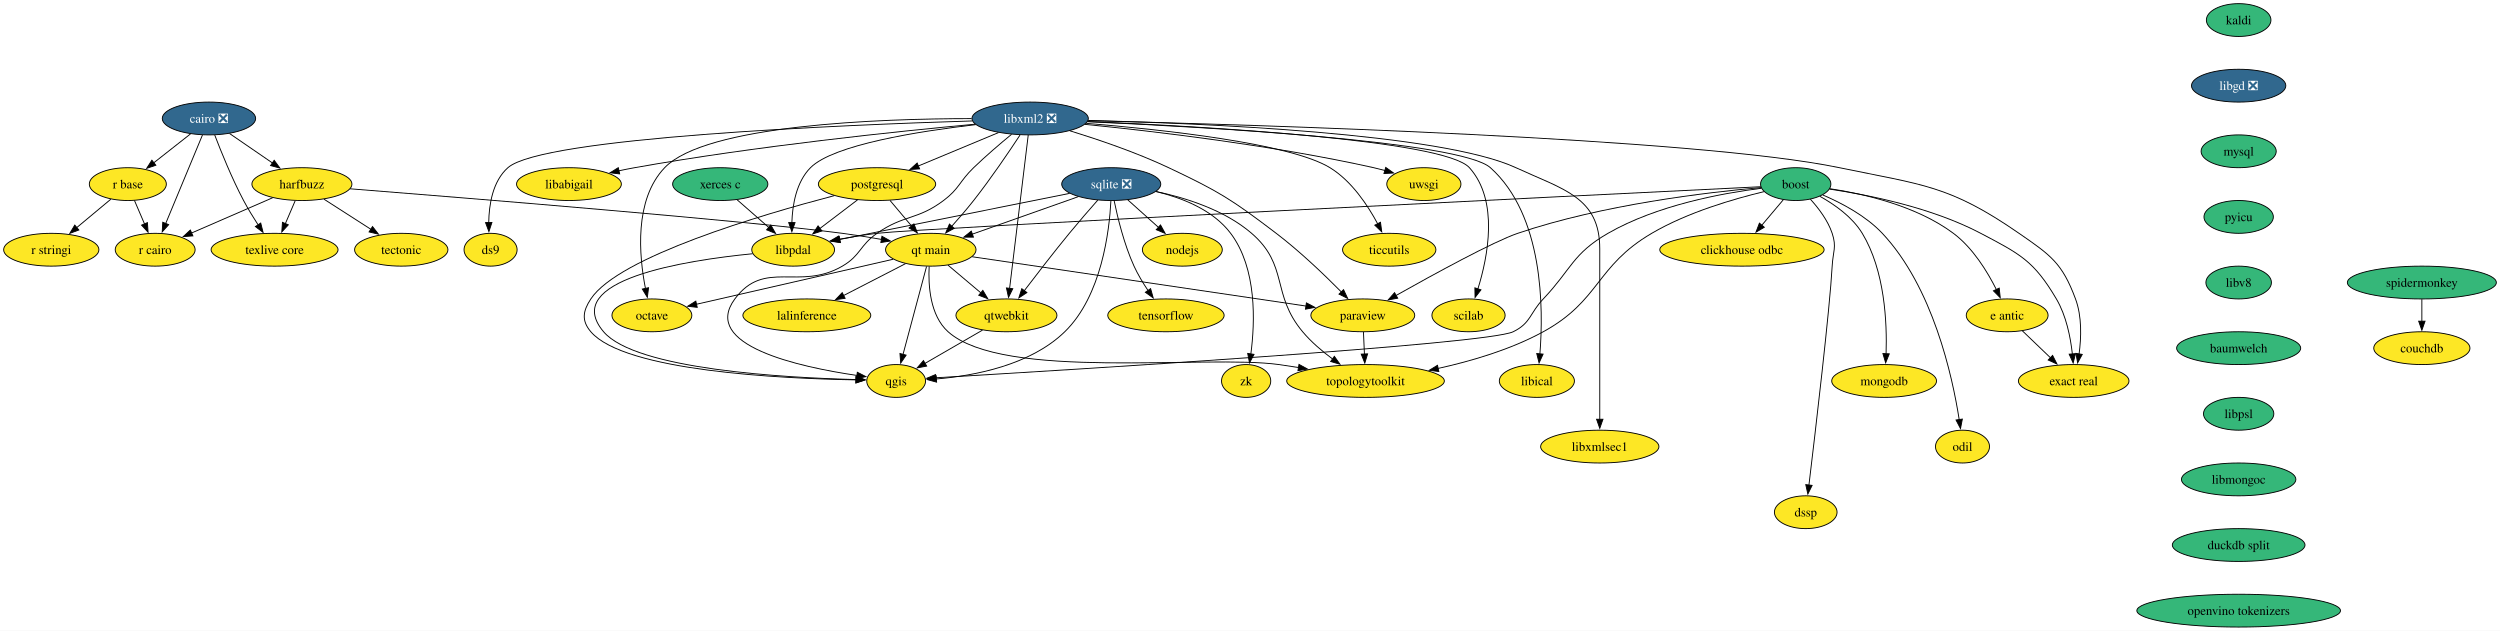
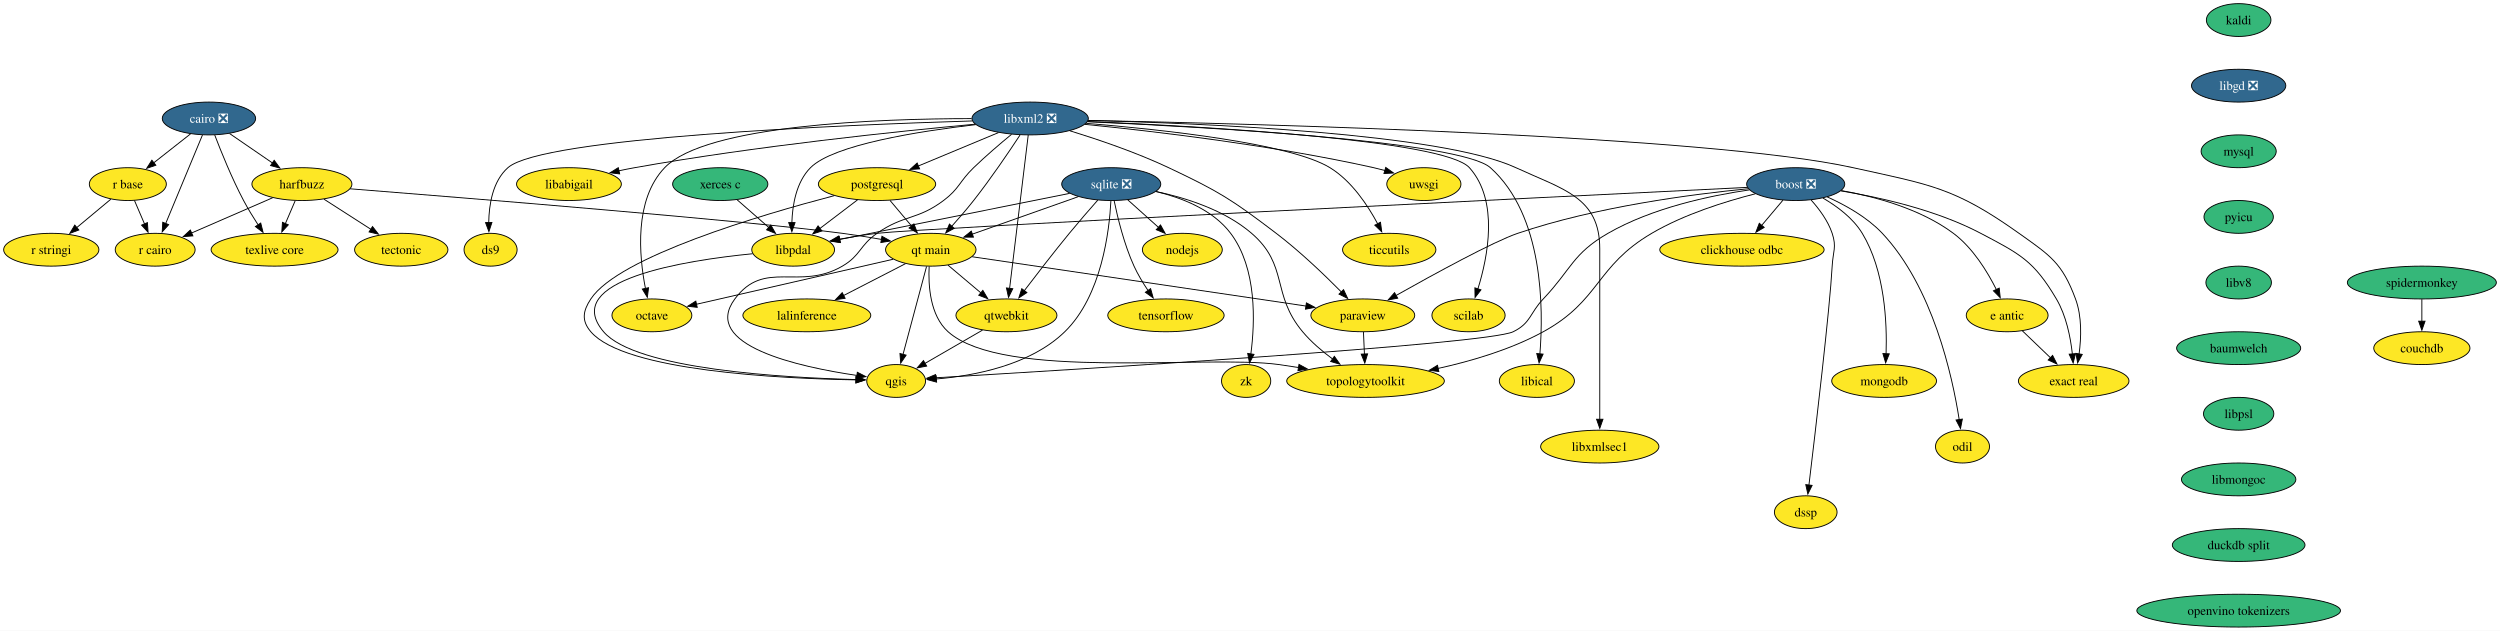
<svg xmlns="http://www.w3.org/2000/svg" xmlns:xlink="http://www.w3.org/1999/xlink" width="2743pt" height="692pt" viewBox="0.00 0.00 2743.00 692.00">
  <g id="graph0" class="graph" transform="scale(1 1) rotate(0) translate(4 688)">
    <polygon fill="white" stroke="none" points="-4,4 -4,-688 2738.98,-688 2738.98,4 -4,4" />
    <g id="node1" class="node">
      <g id="a_node1">
-         <a xlink:href="https://github.com/conda-forge/boost-feedstock" xlink:title="boost">
-           <ellipse fill="#35b779" stroke="black" cx="1966.26" cy="-486" rx="38.58" ry="18" />
-           <text xml:space="preserve" text-anchor="middle" x="1966.26" y="-481.32" font-family="Times,serif" font-size="14.00">boost</text>
+         <a xlink:href="https://github.com/conda-forge/boost-feedstock/pull/258" xlink:title="boost ❎">
+           <ellipse fill="#31688e" stroke="black" cx="1966.26" cy="-486" rx="53.84" ry="18" />
+           <text xml:space="preserve" text-anchor="middle" x="1966.26" y="-481.32" font-family="Times,serif" font-size="14.00" fill="white">boost ❎</text>
        </a>
      </g>
    </g>
    <g id="node2" class="node">
      <g id="a_node2">
        <a xlink:href="https://github.com/conda-forge/paraview-feedstock" xlink:title="paraview">
          <ellipse fill="#fde725" stroke="black" cx="1491.26" cy="-342" rx="57" ry="18" />
          <text xml:space="preserve" text-anchor="middle" x="1491.26" y="-337.32" font-family="Times,serif" font-size="14.00">paraview</text>
        </a>
      </g>
    </g>
    <g id="edge1" class="edge">
-       <path fill="none" stroke="black" d="M1928.24,-482.2C1869.6,-477.04 1754.14,-463.52 1661.26,-432 1634.65,-422.97 1569.29,-387.19 1527.8,-363.84" />
+       <path fill="none" stroke="black" d="M1914.05,-480.88C1852.33,-474.9 1747.14,-461.15 1661.26,-432 1634.65,-422.97 1569.29,-387.19 1527.8,-363.84" />
      <polygon fill="black" stroke="black" points="1529.55,-360.81 1519.12,-358.94 1526.11,-366.9 1529.55,-360.81" />
    </g>
    <g id="node3" class="node">
      <g id="a_node3">
        <a xlink:href="https://github.com/conda-forge/qgis-feedstock" xlink:title="qgis">
          <ellipse fill="#fde725" stroke="black" cx="979.26" cy="-270" rx="32.27" ry="18" />
          <text xml:space="preserve" text-anchor="middle" x="979.26" y="-265.32" font-family="Times,serif" font-size="14.00">qgis</text>
        </a>
      </g>
    </g>
    <g id="edge2" class="edge">
-       <path fill="none" stroke="black" d="M1928.65,-481.44C1885.52,-476.02 1813.88,-462.85 1760.26,-432 1721.31,-409.59 1720.23,-392.57 1689.26,-360 1674.31,-344.27 1675.77,-333.51 1656.26,-324 1627.72,-310.09 1167.73,-282.06 1022.7,-273.52" />
+       <path fill="none" stroke="black" d="M1915.55,-479.66C1872,-473.34 1808.75,-459.9 1760.26,-432 1721.31,-409.59 1720.23,-392.57 1689.26,-360 1674.31,-344.27 1675.77,-333.51 1656.26,-324 1627.72,-310.09 1167.73,-282.06 1022.7,-273.52" />
      <polygon fill="black" stroke="black" points="1022.93,-270.03 1012.75,-272.94 1022.52,-277.02 1022.93,-270.03" />
    </g>
    <g id="node4" class="node">
      <g id="a_node4">
        <a xlink:href="https://github.com/conda-forge/clickhouse-odbc-feedstock" xlink:title="clickhouse odbc">
          <ellipse fill="#fde725" stroke="black" cx="1907.26" cy="-414" rx="90.14" ry="18" />
          <text xml:space="preserve" text-anchor="middle" x="1907.26" y="-409.32" font-family="Times,serif" font-size="14.00">clickhouse odbc</text>
        </a>
      </g>
    </g>
    <g id="edge3" class="edge">
-       <path fill="none" stroke="black" d="M1952.58,-468.76C1945.56,-460.44 1936.85,-450.1 1928.94,-440.73" />
-       <polygon fill="black" stroke="black" points="1931.79,-438.67 1922.67,-433.28 1926.44,-443.18 1931.79,-438.67" />
+       <path fill="none" stroke="black" d="M1952.28,-468.41C1945.26,-460.08 1936.59,-449.8 1928.74,-440.49" />
+       <polygon fill="black" stroke="black" points="1931.65,-438.5 1922.53,-433.11 1926.3,-443.02 1931.65,-438.5" />
    </g>
    <g id="node5" class="node">
      <g id="a_node5">
        <a xlink:href="https://github.com/conda-forge/e-antic-feedstock" xlink:title="e antic">
          <ellipse fill="#fde725" stroke="black" cx="2198.26" cy="-342" rx="44.9" ry="18" />
          <text xml:space="preserve" text-anchor="middle" x="2198.26" y="-337.32" font-family="Times,serif" font-size="14.00">e antic</text>
        </a>
      </g>
    </g>
    <g id="edge4" class="edge">
-       <path fill="none" stroke="black" d="M2003.66,-480.97C2041.12,-475.34 2098.86,-462.16 2139.26,-432 2160.57,-416.09 2176.52,-390.07 2186.43,-370.26" />
+       <path fill="none" stroke="black" d="M2016.2,-478.91C2053.16,-472.36 2103.14,-458.97 2139.26,-432 2160.57,-416.09 2176.52,-390.07 2186.43,-370.26" />
      <polygon fill="black" stroke="black" points="2189.53,-371.9 2190.66,-361.37 2183.2,-368.9 2189.53,-371.9" />
    </g>
    <g id="node6" class="node">
      <g id="a_node6">
        <a xlink:href="https://github.com/conda-forge/mongodb-feedstock" xlink:title="mongodb">
          <ellipse fill="#fde725" stroke="black" cx="2063.26" cy="-270" rx="57.52" ry="18" />
          <text xml:space="preserve" text-anchor="middle" x="2063.26" y="-265.32" font-family="Times,serif" font-size="14.00">mongodb</text>
        </a>
      </g>
    </g>
    <g id="edge5" class="edge">
-       <path fill="none" stroke="black" d="M1992.78,-472.59C2008.88,-463.62 2028.37,-449.94 2039.26,-432 2064.07,-391.12 2066.57,-333.94 2065.41,-299.87" />
+       <path fill="none" stroke="black" d="M1996.07,-470.72C2011.46,-461.77 2029.11,-448.74 2039.26,-432 2064.07,-391.12 2066.57,-333.94 2065.41,-299.87" />
      <polygon fill="black" stroke="black" points="2068.91,-299.76 2064.93,-289.94 2061.92,-300.1 2068.91,-299.76" />
    </g>
    <g id="node7" class="node">
      <g id="a_node7">
        <a xlink:href="https://github.com/conda-forge/topologytoolkit-feedstock" xlink:title="topologytoolkit">
          <ellipse fill="#fde725" stroke="black" cx="1494.26" cy="-270" rx="86.46" ry="18" />
          <text xml:space="preserve" text-anchor="middle" x="1494.26" y="-265.32" font-family="Times,serif" font-size="14.00">topologytoolkit</text>
        </a>
      </g>
    </g>
    <g id="edge6" class="edge">
-       <path fill="none" stroke="black" d="M1931.55,-477.74C1898.32,-469.8 1847.57,-455.05 1808.26,-432 1746.65,-395.87 1751.9,-358.32 1689.26,-324 1653.71,-304.52 1610.53,-291.83 1573.84,-283.77" />
+       <path fill="none" stroke="black" d="M1921.95,-475.37C1889.07,-467.01 1843.95,-452.93 1808.26,-432 1746.65,-395.87 1751.9,-358.32 1689.26,-324 1653.71,-304.52 1610.53,-291.83 1573.84,-283.77" />
      <polygon fill="black" stroke="black" points="1574.67,-280.37 1564.16,-281.72 1573.22,-287.21 1574.67,-280.37" />
    </g>
    <g id="node8" class="node">
      <g id="a_node8">
        <a xlink:href="https://github.com/conda-forge/odil-feedstock" xlink:title="odil">
          <ellipse fill="#fde725" stroke="black" cx="2149.26" cy="-198" rx="29.64" ry="18" />
          <text xml:space="preserve" text-anchor="middle" x="2149.26" y="-193.32" font-family="Times,serif" font-size="14.00">odil</text>
        </a>
      </g>
    </g>
    <g id="edge7" class="edge">
-       <path fill="none" stroke="black" d="M1995.95,-474.08C2016.44,-465.31 2043.15,-451.27 2061.26,-432 2116.7,-373.01 2138.11,-275.7 2145.62,-227.66" />
+       <path fill="none" stroke="black" d="M2000.89,-471.92C2020.58,-463.07 2044.58,-449.75 2061.26,-432 2116.7,-373.01 2138.11,-275.7 2145.62,-227.66" />
      <polygon fill="black" stroke="black" points="2149.08,-228.19 2147.06,-217.79 2142.15,-227.18 2149.08,-228.19" />
    </g>
    <g id="node9" class="node">
      <g id="a_node9">
        <a xlink:href="https://github.com/conda-forge/exact-real-feedstock" xlink:title="exact real">
          <ellipse fill="#fde725" stroke="black" cx="2271.26" cy="-270" rx="60.68" ry="18" />
          <text xml:space="preserve" text-anchor="middle" x="2271.26" y="-265.32" font-family="Times,serif" font-size="14.00">exact real</text>
        </a>
      </g>
    </g>
    <g id="edge8" class="edge">
-       <path fill="none" stroke="black" d="M2003.3,-480.52C2045.46,-474.27 2115.45,-460.36 2169.26,-432 2212.46,-409.23 2227.44,-402.05 2252.26,-360 2263.08,-341.67 2267.77,-317.99 2269.79,-299.66" />
+       <path fill="none" stroke="black" d="M2015.72,-478.58C2058.31,-471.56 2120.44,-457.73 2169.26,-432 2212.46,-409.23 2227.44,-402.05 2252.26,-360 2263.08,-341.67 2267.77,-317.99 2269.79,-299.66" />
      <polygon fill="black" stroke="black" points="2273.28,-300.01 2270.66,-289.74 2266.3,-299.4 2273.28,-300.01" />
    </g>
    <g id="node10" class="node">
      <g id="a_node10">
        <a xlink:href="https://github.com/conda-forge/libpdal-feedstock" xlink:title="libpdal">
          <ellipse fill="#fde725" stroke="black" cx="866.26" cy="-414" rx="45.42" ry="18" />
          <text xml:space="preserve" text-anchor="middle" x="866.26" y="-409.32" font-family="Times,serif" font-size="14.00">libpdal</text>
        </a>
      </g>
    </g>
    <g id="edge9" class="edge">
-       <path fill="none" stroke="black" d="M1927.95,-483.13C1749.6,-474.38 1007.23,-437.79 958.26,-432 944.65,-430.39 930.02,-428 916.52,-425.51" />
+       <path fill="none" stroke="black" d="M1913.2,-482.4C1712.13,-472.53 1005.98,-437.64 958.26,-432 944.65,-430.39 930.02,-428 916.52,-425.51" />
      <polygon fill="black" stroke="black" points="917.45,-422.12 906.97,-423.69 916.14,-429 917.45,-422.12" />
    </g>
    <g id="node11" class="node">
      <g id="a_node11">
        <a xlink:href="https://github.com/conda-forge/dssp-feedstock" xlink:title="dssp">
          <ellipse fill="#fde725" stroke="black" cx="1977.26" cy="-126" rx="34.37" ry="18" />
          <text xml:space="preserve" text-anchor="middle" x="1977.26" y="-121.33" font-family="Times,serif" font-size="14.00">dssp</text>
        </a>
      </g>
    </g>
    <g id="edge10" class="edge">
-       <path fill="none" stroke="black" d="M1982.33,-469.45C1991.26,-459.66 2001.5,-446.21 2006.26,-432 2011.34,-416.83 2007.12,-411.98 2006.26,-396 2003.77,-349.71 1987.88,-214.86 1980.73,-155.55" />
+       <path fill="none" stroke="black" d="M1983.16,-468.53C1991.89,-458.83 2001.65,-445.77 2006.26,-432 2011.34,-416.83 2007.12,-411.98 2006.26,-396 2003.77,-349.71 1987.88,-214.86 1980.73,-155.55" />
      <polygon fill="black" stroke="black" points="1984.24,-155.44 1979.57,-145.93 1977.29,-156.28 1984.24,-155.44" />
    </g>
    <g id="edge11" class="edge">
      <path fill="none" stroke="black" d="M1492,-323.7C1492.32,-316.41 1492.69,-307.73 1493.04,-299.54" />
      <polygon fill="black" stroke="black" points="1496.53,-299.76 1493.46,-289.62 1489.54,-299.46 1496.53,-299.76" />
    </g>
    <g id="edge12" class="edge">
      <path fill="none" stroke="black" d="M2214.83,-325.12C2223.96,-316.36 2235.5,-305.29 2245.76,-295.45" />
      <polygon fill="black" stroke="black" points="2248.11,-298.05 2252.91,-288.6 2243.27,-292.99 2248.11,-298.05" />
    </g>
    <g id="edge13" class="edge">
      <path fill="none" stroke="black" d="M821.7,-409.59C747.22,-402.25 610.11,-380.76 658.26,-324 693.35,-282.64 856.46,-273.51 935.75,-271.53" />
      <polygon fill="black" stroke="black" points="935.38,-275.04 945.3,-271.32 935.23,-268.04 935.38,-275.04" />
    </g>
    <g id="node12" class="node">
      <g id="a_node12">
        <a xlink:href="https://github.com/conda-forge/cairo-feedstock/pull/83" xlink:title="cairo ❎">
          <ellipse fill="#31688e" stroke="black" cx="225.26" cy="-558" rx="51.21" ry="18" />
          <text xml:space="preserve" text-anchor="middle" x="225.26" y="-553.33" font-family="Times,serif" font-size="14.00" fill="white">cairo ❎</text>
        </a>
      </g>
    </g>
    <g id="node13" class="node">
      <g id="a_node13">
        <a xlink:href="https://github.com/conda-forge/harfbuzz-feedstock" xlink:title="harfbuzz">
          <ellipse fill="#fde725" stroke="black" cx="327.26" cy="-486" rx="54.89" ry="18" />
          <text xml:space="preserve" text-anchor="middle" x="327.26" y="-481.32" font-family="Times,serif" font-size="14.00">harfbuzz</text>
        </a>
      </g>
    </g>
    <g id="edge14" class="edge">
      <path fill="none" stroke="black" d="M247.9,-541.46C261.8,-531.93 279.82,-519.56 295.18,-509.02" />
      <polygon fill="black" stroke="black" points="296.82,-512.13 303.09,-503.59 292.86,-506.36 296.82,-512.13" />
    </g>
    <g id="node14" class="node">
      <g id="a_node14">
        <a xlink:href="https://github.com/conda-forge/r-base-feedstock" xlink:title="r base">
          <ellipse fill="#fde725" stroke="black" cx="136.26" cy="-486" rx="42.26" ry="18" />
          <text xml:space="preserve" text-anchor="middle" x="136.26" y="-481.32" font-family="Times,serif" font-size="14.00">r base</text>
        </a>
      </g>
    </g>
    <g id="edge15" class="edge">
      <path fill="none" stroke="black" d="M205.07,-541.12C193.06,-531.68 177.66,-519.56 164.47,-509.19" />
      <polygon fill="black" stroke="black" points="166.98,-506.71 156.95,-503.28 162.65,-512.21 166.98,-506.71" />
    </g>
    <g id="node15" class="node">
      <g id="a_node15">
        <a xlink:href="https://github.com/conda-forge/r-cairo-feedstock" xlink:title="r cairo">
          <ellipse fill="#fde725" stroke="black" cx="166.26" cy="-414" rx="43.84" ry="18" />
          <text xml:space="preserve" text-anchor="middle" x="166.26" y="-409.32" font-family="Times,serif" font-size="14.00">r cairo</text>
        </a>
      </g>
    </g>
    <g id="edge16" class="edge">
      <path fill="none" stroke="black" d="M218.14,-539.87C208.13,-515.78 189.78,-471.6 177.8,-442.77" />
      <polygon fill="black" stroke="black" points="181.05,-441.48 173.98,-433.59 174.59,-444.16 181.05,-441.48" />
    </g>
    <g id="node16" class="node">
      <g id="a_node16">
        <a xlink:href="https://github.com/conda-forge/texlive-core-feedstock" xlink:title="texlive core">
          <ellipse fill="#fde725" stroke="black" cx="297.26" cy="-414" rx="69.62" ry="18" />
          <text xml:space="preserve" text-anchor="middle" x="297.26" y="-409.32" font-family="Times,serif" font-size="14.00">texlive core</text>
        </a>
      </g>
    </g>
    <g id="edge17" class="edge">
      <path fill="none" stroke="black" d="M231.59,-539.88C238.54,-521.67 250.45,-492.2 263.26,-468 267.99,-459.07 273.73,-449.68 279.15,-441.33" />
      <polygon fill="black" stroke="black" points="282.05,-443.28 284.66,-433.01 276.21,-439.42 282.05,-443.28" />
    </g>
    <g id="edge18" class="edge">
      <path fill="none" stroke="black" d="M295.07,-471C269.47,-459.87 233.53,-444.25 206.11,-432.33" />
      <polygon fill="black" stroke="black" points="207.64,-429.18 197.08,-428.4 204.85,-435.6 207.64,-429.18" />
    </g>
    <g id="edge19" class="edge">
      <path fill="none" stroke="black" d="M319.85,-467.7C316.61,-460.15 312.74,-451.12 309.12,-442.68" />
      <polygon fill="black" stroke="black" points="312.34,-441.31 305.19,-433.5 305.91,-444.07 312.34,-441.31" />
    </g>
    <g id="node17" class="node">
      <g id="a_node17">
        <a xlink:href="https://github.com/conda-forge/tectonic-feedstock" xlink:title="tectonic">
          <ellipse fill="#fde725" stroke="black" cx="436.26" cy="-414" rx="51.21" ry="18" />
          <text xml:space="preserve" text-anchor="middle" x="436.26" y="-409.32" font-family="Times,serif" font-size="14.00">tectonic</text>
        </a>
      </g>
    </g>
    <g id="edge20" class="edge">
      <path fill="none" stroke="black" d="M351.45,-469.46C366.66,-459.7 386.48,-446.97 403.13,-436.28" />
      <polygon fill="black" stroke="black" points="404.72,-439.42 411.24,-431.07 400.93,-433.53 404.72,-439.42" />
    </g>
    <g id="node18" class="node">
      <g id="a_node18">
        <a xlink:href="https://github.com/conda-forge/qt-main-feedstock" xlink:title="qt main">
          <ellipse fill="#fde725" stroke="black" cx="1017.26" cy="-414" rx="49.63" ry="18" />
          <text xml:space="preserve" text-anchor="middle" x="1017.26" y="-409.32" font-family="Times,serif" font-size="14.00">qt main</text>
        </a>
      </g>
    </g>
    <g id="edge21" class="edge">
      <path fill="none" stroke="black" d="M380.08,-480.86C505.08,-470.95 816.38,-445.72 920.26,-432 934.3,-430.15 949.42,-427.71 963.44,-425.27" />
      <polygon fill="black" stroke="black" points="963.68,-428.78 972.92,-423.58 962.46,-421.88 963.68,-428.78" />
    </g>
    <g id="edge22" class="edge">
      <path fill="none" stroke="black" d="M143.52,-468.05C146.84,-460.32 150.85,-450.96 154.58,-442.27" />
      <polygon fill="black" stroke="black" points="157.75,-443.75 158.47,-433.18 151.31,-440.99 157.75,-443.75" />
    </g>
    <g id="node19" class="node">
      <g id="a_node19">
        <a xlink:href="https://github.com/conda-forge/r-stringi-feedstock" xlink:title="r stringi">
          <ellipse fill="#fde725" stroke="black" cx="52.26" cy="-414" rx="52.26" ry="18" />
          <text xml:space="preserve" text-anchor="middle" x="52.26" y="-409.32" font-family="Times,serif" font-size="14.00">r stringi</text>
        </a>
      </g>
    </g>
    <g id="edge23" class="edge">
      <path fill="none" stroke="black" d="M117.62,-469.46C106.57,-460.26 92.37,-448.42 80.02,-438.13" />
      <polygon fill="black" stroke="black" points="82.52,-435.66 72.6,-431.95 78.04,-441.04 82.52,-435.66" />
    </g>
    <g id="edge24" class="edge">
      <path fill="none" stroke="black" d="M1062.71,-406.29C1147.99,-393.69 1332.1,-366.5 1428.9,-352.21" />
      <polygon fill="black" stroke="black" points="1429.38,-355.68 1438.76,-350.75 1428.36,-348.75 1429.38,-355.68" />
    </g>
    <g id="edge25" class="edge">
      <path fill="none" stroke="black" d="M1012.6,-395.59C1006.16,-371.5 994.45,-327.75 986.76,-299.03" />
      <polygon fill="black" stroke="black" points="990.2,-298.33 984.23,-289.57 983.44,-300.14 990.2,-298.33" />
    </g>
    <g id="edge26" class="edge">
      <path fill="none" stroke="black" d="M1015.47,-395.68C1014.43,-375.28 1016.24,-341.9 1036.26,-324 1096.69,-269.96 1318.97,-299.15 1399.26,-288 1406.23,-287.03 1413.47,-285.92 1420.71,-284.75" />
      <polygon fill="black" stroke="black" points="1421.25,-288.21 1430.54,-283.1 1420.1,-281.3 1421.25,-288.21" />
    </g>
    <g id="node20" class="node">
      <g id="a_node20">
        <a xlink:href="https://github.com/conda-forge/octave-feedstock" xlink:title="octave">
          <ellipse fill="#fde725" stroke="black" cx="711.26" cy="-342" rx="43.84" ry="18" />
          <text xml:space="preserve" text-anchor="middle" x="711.26" y="-337.32" font-family="Times,serif" font-size="14.00">octave</text>
        </a>
      </g>
    </g>
    <g id="edge27" class="edge">
      <path fill="none" stroke="black" d="M975.99,-403.56C919.9,-390.73 819.75,-367.82 760.02,-354.15" />
      <polygon fill="black" stroke="black" points="761,-350.79 750.47,-351.97 759.44,-357.61 761,-350.79" />
    </g>
    <g id="node21" class="node">
      <g id="a_node21">
        <a xlink:href="https://github.com/conda-forge/qtwebkit-feedstock" xlink:title="qtwebkit">
          <ellipse fill="#fde725" stroke="black" cx="1100.26" cy="-342" rx="55.42" ry="18" />
          <text xml:space="preserve" text-anchor="middle" x="1100.26" y="-337.32" font-family="Times,serif" font-size="14.00">qtwebkit</text>
        </a>
      </g>
    </g>
    <g id="edge28" class="edge">
      <path fill="none" stroke="black" d="M1036.1,-397.12C1046.77,-388.12 1060.32,-376.68 1072.22,-366.65" />
      <polygon fill="black" stroke="black" points="1074.38,-369.41 1079.77,-360.28 1069.87,-364.05 1074.38,-369.41" />
    </g>
    <g id="node22" class="node">
      <g id="a_node22">
        <a xlink:href="https://github.com/conda-forge/lalinference-feedstock" xlink:title="lalinference">
          <ellipse fill="#fde725" stroke="black" cx="881.26" cy="-342" rx="70.15" ry="18" />
          <text xml:space="preserve" text-anchor="middle" x="881.26" y="-337.32" font-family="Times,serif" font-size="14.00">lalinference</text>
        </a>
      </g>
    </g>
    <g id="edge29" class="edge">
      <path fill="none" stroke="black" d="M989.41,-398.67C969.82,-388.58 943.31,-374.93 921.43,-363.68" />
      <polygon fill="black" stroke="black" points="923.27,-360.69 912.78,-359.22 920.07,-366.91 923.27,-360.69" />
    </g>
    <g id="edge50" class="edge">
      <path fill="none" stroke="black" d="M1074.01,-325.81C1055.42,-315.06 1030.41,-300.59 1010.75,-289.22" />
      <polygon fill="black" stroke="black" points="1012.74,-286.32 1002.33,-284.34 1009.23,-292.38 1012.74,-286.32" />
    </g>
    <g id="node23" class="node">
      <g id="a_node23">
        <a xlink:href="https://github.com/conda-forge/kaldi-feedstock" xlink:title="kaldi">
          <ellipse fill="#35b779" stroke="black" cx="2452.26" cy="-666" rx="35.42" ry="18" />
          <text xml:space="preserve" text-anchor="middle" x="2452.26" y="-661.33" font-family="Times,serif" font-size="14.00">kaldi</text>
        </a>
      </g>
    </g>
    <g id="node24" class="node">
      <g id="a_node24">
        <a xlink:href="https://github.com/conda-forge/libgd-feedstock/pull/57" xlink:title="libgd ❎">
          <ellipse fill="#31688e" stroke="black" cx="2452.26" cy="-594" rx="51.74" ry="18" />
          <text xml:space="preserve" text-anchor="middle" x="2452.26" y="-589.33" font-family="Times,serif" font-size="14.00" fill="white">libgd ❎</text>
        </a>
      </g>
    </g>
    <g id="node25" class="node">
      <g id="a_node25">
        <a xlink:href="https://github.com/conda-forge/mysql-feedstock" xlink:title="mysql">
          <ellipse fill="#35b779" stroke="black" cx="2452.26" cy="-522" rx="41.21" ry="18" />
          <text xml:space="preserve" text-anchor="middle" x="2452.26" y="-517.33" font-family="Times,serif" font-size="14.00">mysql</text>
        </a>
      </g>
    </g>
    <g id="node35" class="node">
      <g id="a_node35">
        <a xlink:href="https://github.com/conda-forge/pyicu-feedstock" xlink:title="pyicu">
          <ellipse fill="#35b779" stroke="black" cx="2452.26" cy="-450" rx="38.06" ry="18" />
          <text xml:space="preserve" text-anchor="middle" x="2452.26" y="-445.32" font-family="Times,serif" font-size="14.00">pyicu</text>
        </a>
      </g>
    </g>
    <g id="node26" class="node">
      <g id="a_node26">
        <a xlink:href="https://github.com/conda-forge/libxml2-feedstock/pull/170" xlink:title="libxml2 ❎">
          <ellipse fill="#31688e" stroke="black" cx="1126.26" cy="-558" rx="63.84" ry="18" />
          <text xml:space="preserve" text-anchor="middle" x="1126.26" y="-553.33" font-family="Times,serif" font-size="14.00" fill="white">libxml2 ❎</text>
        </a>
      </g>
    </g>
    <g id="edge32" class="edge">
      <path fill="none" stroke="black" d="M1169.82,-544.52C1200.75,-535.01 1242.89,-520.72 1278.26,-504 1333.8,-477.74 1347.37,-469.2 1396.26,-432 1422.31,-412.18 1449.29,-386.31 1467.81,-367.57" />
      <polygon fill="black" stroke="black" points="1470.14,-370.19 1474.63,-360.59 1465.14,-365.29 1470.14,-370.19" />
    </g>
    <g id="edge33" class="edge">
      <path fill="none" stroke="black" d="M1105.89,-540.65C1093.53,-530.46 1077.6,-516.89 1064.26,-504 1048.65,-488.92 1048.63,-481.02 1031.26,-468 1002.32,-446.29 987.95,-452.67 958.26,-432 939.17,-418.71 940.37,-407.71 920.26,-396 872.88,-368.41 834.89,-404.07 802.26,-360 764.59,-309.12 872.57,-285.4 936.24,-276.08" />
      <polygon fill="black" stroke="black" points="936.65,-279.56 946.07,-274.72 935.69,-272.63 936.65,-279.56" />
    </g>
    <g id="edge34" class="edge">
-       <path fill="none" stroke="black" d="M1190.03,-555.6C1366.14,-551.34 1856.53,-536.8 2014.26,-504 2105.53,-485.02 2134.6,-485.03 2211.26,-432 2245.99,-407.98 2258.56,-399.59 2273.26,-360 2280.42,-340.72 2279.59,-317.43 2277.15,-299.52" />
+       <path fill="none" stroke="black" d="M1189.87,-555.89C1367.96,-552.35 1868.93,-539.46 2029.26,-504 2114.2,-485.21 2140.38,-482.42 2211.26,-432 2245.67,-407.52 2258.56,-399.59 2273.26,-360 2280.42,-340.72 2279.59,-317.43 2277.15,-299.52" />
      <polygon fill="black" stroke="black" points="2280.64,-299.15 2275.58,-289.85 2273.73,-300.28 2280.64,-299.15" />
    </g>
    <g id="edge35" class="edge">
      <path fill="none" stroke="black" d="M1066.57,-551.24C1003.65,-543.93 910.25,-529.14 885.26,-504 869.67,-488.32 865.45,-463.18 864.83,-443.62" />
      <polygon fill="black" stroke="black" points="868.33,-443.8 864.83,-433.8 861.33,-443.8 868.33,-443.8" />
    </g>
    <g id="edge36" class="edge">
      <path fill="none" stroke="black" d="M1115.18,-539.85C1103.19,-521.6 1083.25,-492.12 1064.26,-468 1056.73,-458.43 1047.99,-448.34 1040.11,-439.56" />
      <polygon fill="black" stroke="black" points="1042.92,-437.45 1033.61,-432.4 1037.74,-442.16 1042.92,-437.45" />
    </g>
    <g id="edge37" class="edge">
      <path fill="none" stroke="black" d="M1062.02,-557.87C960.6,-557.75 770.28,-551.07 725.26,-504 691.64,-468.84 697.14,-407.45 704.19,-371.49" />
      <polygon fill="black" stroke="black" points="707.59,-372.33 706.27,-361.82 700.75,-370.86 707.59,-372.33" />
    </g>
    <g id="edge40" class="edge">
      <path fill="none" stroke="black" d="M1124.18,-539.85C1119.72,-503.14 1109.21,-416.66 1103.73,-371.53" />
      <polygon fill="black" stroke="black" points="1107.22,-371.24 1102.54,-361.73 1100.27,-372.08 1107.22,-371.24" />
    </g>
    <g id="node27" class="node">
      <g id="a_node27">
        <a xlink:href="https://github.com/conda-forge/postgresql-feedstock" xlink:title="postgresql">
          <ellipse fill="#fde725" stroke="black" cx="958.26" cy="-486" rx="64.36" ry="18" />
          <text xml:space="preserve" text-anchor="middle" x="958.26" y="-481.32" font-family="Times,serif" font-size="14.00">postgresql</text>
        </a>
      </g>
    </g>
    <g id="edge38" class="edge">
      <path fill="none" stroke="black" d="M1091.45,-542.5C1066,-531.89 1031.24,-517.41 1003.61,-505.9" />
      <polygon fill="black" stroke="black" points="1005,-502.68 994.42,-502.07 1002.31,-509.14 1005,-502.68" />
    </g>
    <g id="node28" class="node">
      <g id="a_node28">
        <a xlink:href="https://github.com/conda-forge/uwsgi-feedstock" xlink:title="uwsgi">
          <ellipse fill="#fde725" stroke="black" cx="1558.26" cy="-486" rx="40.69" ry="18" />
          <text xml:space="preserve" text-anchor="middle" x="1558.26" y="-481.32" font-family="Times,serif" font-size="14.00">uwsgi</text>
        </a>
      </g>
    </g>
    <g id="edge39" class="edge">
      <path fill="none" stroke="black" d="M1186.21,-551.56C1261.03,-544.1 1392.63,-528.71 1503.26,-504 1507.3,-503.1 1511.48,-502.04 1515.64,-500.91" />
      <polygon fill="black" stroke="black" points="1516.41,-504.32 1525.05,-498.18 1514.47,-497.6 1516.41,-504.32" />
    </g>
    <g id="node29" class="node">
      <g id="a_node29">
        <a xlink:href="https://github.com/conda-forge/ticcutils-feedstock" xlink:title="ticcutils">
          <ellipse fill="#fde725" stroke="black" cx="1520.26" cy="-414" rx="51.21" ry="18" />
          <text xml:space="preserve" text-anchor="middle" x="1520.26" y="-409.32" font-family="Times,serif" font-size="14.00">ticcutils</text>
        </a>
      </g>
    </g>
    <g id="edge41" class="edge">
      <path fill="none" stroke="black" d="M1187.75,-552.67C1270.25,-545.93 1411.48,-530.83 1455.26,-504 1479.02,-489.44 1496.78,-462.65 1507.68,-442.25" />
      <polygon fill="black" stroke="black" points="1510.66,-444.12 1512.06,-433.61 1504.41,-440.95 1510.66,-444.12" />
    </g>
    <g id="node30" class="node">
      <g id="a_node30">
        <a xlink:href="https://github.com/conda-forge/scilab-feedstock" xlink:title="scilab">
          <ellipse fill="#fde725" stroke="black" cx="1607.26" cy="-342" rx="40.16" ry="18" />
          <text xml:space="preserve" text-anchor="middle" x="1607.26" y="-337.32" font-family="Times,serif" font-size="14.00">scilab</text>
        </a>
      </g>
    </g>
    <g id="edge42" class="edge">
      <path fill="none" stroke="black" d="M1189.22,-554.67C1313.5,-549.43 1580.77,-534.68 1608.26,-504 1640.75,-467.75 1628.57,-406.31 1617.46,-370.73" />
      <polygon fill="black" stroke="black" points="1620.9,-369.98 1614.43,-361.59 1614.26,-372.18 1620.9,-369.98" />
    </g>
    <g id="node31" class="node">
      <g id="a_node31">
        <a xlink:href="https://github.com/conda-forge/libical-feedstock" xlink:title="libical">
          <ellipse fill="#fde725" stroke="black" cx="1682.26" cy="-270" rx="41.21" ry="18" />
          <text xml:space="preserve" text-anchor="middle" x="1682.26" y="-265.32" font-family="Times,serif" font-size="14.00">libical</text>
        </a>
      </g>
    </g>
    <g id="edge43" class="edge">
      <path fill="none" stroke="black" d="M1189.21,-554.47C1317.3,-548.73 1598.91,-532.95 1631.26,-504 1689.7,-451.71 1689.59,-349.27 1685.57,-299.5" />
      <polygon fill="black" stroke="black" points="1689.08,-299.46 1684.67,-289.82 1682.11,-300.11 1689.08,-299.46" />
    </g>
    <g id="node32" class="node">
      <g id="a_node32">
        <a xlink:href="https://github.com/conda-forge/libxmlsec1-feedstock" xlink:title="libxmlsec1">
          <ellipse fill="#fde725" stroke="black" cx="1751.26" cy="-198" rx="64.89" ry="18" />
          <text xml:space="preserve" text-anchor="middle" x="1751.26" y="-193.32" font-family="Times,serif" font-size="14.00">libxmlsec1</text>
        </a>
      </g>
    </g>
    <g id="edge44" class="edge">
      <path fill="none" stroke="black" d="M1190.03,-555.87C1312.85,-552.84 1577.32,-541.98 1659.26,-504 1710.88,-480.08 1751.26,-471.89 1751.26,-415 1751.26,-415 1751.26,-415 1751.26,-341 1751.26,-301.74 1751.26,-256.38 1751.26,-227.69" />
      <polygon fill="black" stroke="black" points="1754.76,-228 1751.26,-218 1747.76,-228 1754.76,-228" />
    </g>
    <g id="node33" class="node">
      <g id="a_node33">
        <a xlink:href="https://github.com/conda-forge/libabigail-feedstock" xlink:title="libabigail">
          <ellipse fill="#fde725" stroke="black" cx="620.26" cy="-486" rx="57.52" ry="18" />
          <text xml:space="preserve" text-anchor="middle" x="620.26" y="-481.32" font-family="Times,serif" font-size="14.00">libabigail</text>
        </a>
      </g>
    </g>
    <g id="edge45" class="edge">
      <path fill="none" stroke="black" d="M1065.92,-551.75C981.81,-543.96 824.71,-527.65 692.26,-504 686.64,-503 680.79,-501.83 674.98,-500.58" />
      <polygon fill="black" stroke="black" points="675.89,-497.2 665.36,-498.44 674.37,-504.03 675.89,-497.2" />
    </g>
    <g id="node34" class="node">
      <g id="a_node34">
        <a xlink:href="https://github.com/conda-forge/ds9-feedstock" xlink:title="ds9">
          <ellipse fill="#fde725" stroke="black" cx="534.26" cy="-414" rx="29.11" ry="18" />
          <text xml:space="preserve" text-anchor="middle" x="534.26" y="-409.32" font-family="Times,serif" font-size="14.00">ds9</text>
        </a>
      </g>
    </g>
    <g id="edge46" class="edge">
      <path fill="none" stroke="black" d="M1062.69,-555.3C921.39,-550.95 590.72,-537.28 553.26,-504 536.55,-489.16 532.51,-463.55 532.23,-443.6" />
      <polygon fill="black" stroke="black" points="535.73,-443.92 532.43,-433.86 528.73,-443.79 535.73,-443.92" />
    </g>
    <g id="edge47" class="edge">
      <path fill="none" stroke="black" d="M911.27,-473.31C831.39,-452.36 674.78,-406.29 644.26,-360 635.45,-346.64 633.87,-336.17 644.26,-324 681.17,-280.79 852.85,-272.61 935.1,-271.2" />
      <polygon fill="black" stroke="black" points="935.09,-274.7 945.04,-271.06 935,-267.7 935.09,-274.7" />
    </g>
    <g id="edge48" class="edge">
      <path fill="none" stroke="black" d="M936.92,-468.76C924.59,-459.38 908.89,-447.44 895.43,-437.2" />
      <polygon fill="black" stroke="black" points="897.82,-434.61 887.74,-431.34 893.58,-440.18 897.82,-434.61" />
    </g>
    <g id="edge49" class="edge">
      <path fill="none" stroke="black" d="M972.54,-468.05C979.68,-459.59 988.44,-449.19 996.32,-439.84" />
      <polygon fill="black" stroke="black" points="998.77,-442.37 1002.54,-432.46 993.42,-437.85 998.77,-442.37" />
    </g>
    <g id="node41" class="node">
      <g id="a_node41">
        <a xlink:href="https://github.com/conda-forge/libv8-feedstock" xlink:title="libv8">
          <ellipse fill="#35b779" stroke="black" cx="2452.26" cy="-378" rx="35.95" ry="18" />
          <text xml:space="preserve" text-anchor="middle" x="2452.26" y="-373.32" font-family="Times,serif" font-size="14.00">libv8</text>
        </a>
      </g>
    </g>
    <g id="node36" class="node">
      <g id="a_node36">
        <a xlink:href="https://github.com/conda-forge/nodejs-feedstock" xlink:title="nodejs">
          <ellipse fill="#fde725" stroke="black" cx="1293.26" cy="-414" rx="43.84" ry="18" />
          <text xml:space="preserve" text-anchor="middle" x="1293.26" y="-409.32" font-family="Times,serif" font-size="14.00">nodejs</text>
        </a>
      </g>
    </g>
    <g id="node37" class="node">
      <g id="a_node37">
        <a xlink:href="https://github.com/conda-forge/sqlite-feedstock/pull/155" xlink:title="sqlite ❎">
          <ellipse fill="#31688e" stroke="black" cx="1215.26" cy="-486" rx="54.36" ry="18" />
          <text xml:space="preserve" text-anchor="middle" x="1215.26" y="-481.32" font-family="Times,serif" font-size="14.00" fill="white">sqlite ❎</text>
        </a>
      </g>
    </g>
    <g id="edge52" class="edge">
      <path fill="none" stroke="black" d="M1214.89,-467.72C1213.21,-434.93 1204.83,-363.45 1164.26,-324 1126.47,-287.24 1064.98,-275.66 1023.36,-272.19" />
      <polygon fill="black" stroke="black" points="1023.65,-268.7 1013.44,-271.5 1023.17,-275.68 1023.65,-268.7" />
    </g>
    <g id="edge53" class="edge">
      <path fill="none" stroke="black" d="M1264.43,-477.85C1297.28,-470.9 1339.72,-457.49 1369.26,-432 1410.2,-396.68 1390.55,-365.46 1425.26,-324 1434.58,-312.87 1446.62,-302.63 1458.04,-294.18" />
      <polygon fill="black" stroke="black" points="1460.05,-297.04 1466.17,-288.39 1455.99,-291.34 1460.05,-297.04" />
    </g>
    <g id="edge54" class="edge">
      <path fill="none" stroke="black" d="M1169.64,-475.85C1104.57,-462.8 985.51,-438.92 917.5,-425.28" />
      <polygon fill="black" stroke="black" points="918.2,-421.85 907.71,-423.31 916.82,-428.71 918.2,-421.85" />
    </g>
    <g id="edge55" class="edge">
      <path fill="none" stroke="black" d="M1178.94,-472.16C1146.16,-460.57 1097.81,-443.48 1062.52,-431" />
      <polygon fill="black" stroke="black" points="1064.04,-427.83 1053.45,-427.79 1061.71,-434.43 1064.04,-427.83" />
    </g>
    <g id="edge56" class="edge">
      <path fill="none" stroke="black" d="M1200.52,-468.49C1191.37,-458.14 1179.46,-444.43 1169.26,-432 1152.05,-411.02 1133.21,-386.63 1119.58,-368.69" />
      <polygon fill="black" stroke="black" points="1122.7,-367.01 1113.87,-361.16 1117.12,-371.24 1122.7,-367.01" />
    </g>
    <g id="edge57" class="edge">
      <path fill="none" stroke="black" d="M1233.35,-468.76C1243.37,-459.78 1255.99,-448.45 1267.07,-438.51" />
      <polygon fill="black" stroke="black" points="1269.31,-441.2 1274.41,-431.92 1264.63,-435.99 1269.31,-441.2" />
    </g>
    <g id="node38" class="node">
      <g id="a_node38">
        <a xlink:href="https://github.com/conda-forge/tensorflow-feedstock" xlink:title="tensorflow">
          <ellipse fill="#fde725" stroke="black" cx="1275.26" cy="-342" rx="63.84" ry="18" />
          <text xml:space="preserve" text-anchor="middle" x="1275.26" y="-337.32" font-family="Times,serif" font-size="14.00">tensorflow</text>
        </a>
      </g>
    </g>
    <g id="edge58" class="edge">
      <path fill="none" stroke="black" d="M1218.46,-467.72C1222.22,-449.37 1229.39,-419.79 1240.26,-396 1244.43,-386.87 1250.06,-377.54 1255.58,-369.3" />
      <polygon fill="black" stroke="black" points="1258.44,-371.32 1261.3,-361.11 1252.7,-367.31 1258.44,-371.32" />
    </g>
    <g id="node39" class="node">
      <g id="a_node39">
        <a xlink:href="https://github.com/conda-forge/zk-feedstock" xlink:title="zk">
          <ellipse fill="#fde725" stroke="black" cx="1363.26" cy="-270" rx="27" ry="18" />
          <text xml:space="preserve" text-anchor="middle" x="1363.26" y="-265.32" font-family="Times,serif" font-size="14.00">zk</text>
        </a>
      </g>
    </g>
    <g id="edge59" class="edge">
      <path fill="none" stroke="black" d="M1264.3,-477.87C1292.81,-471.05 1326.85,-457.77 1346.26,-432 1375.24,-393.55 1373.05,-334.47 1368.43,-299.58" />
      <polygon fill="black" stroke="black" points="1371.91,-299.19 1366.96,-289.82 1364.98,-300.23 1371.91,-299.19" />
    </g>
    <g id="node40" class="node">
      <g id="a_node40">
        <a xlink:href="https://github.com/conda-forge/xerces-c-feedstock" xlink:title="xerces c">
          <ellipse fill="#35b779" stroke="black" cx="786.26" cy="-486" rx="52.26" ry="18" />
          <text xml:space="preserve" text-anchor="middle" x="786.26" y="-481.32" font-family="Times,serif" font-size="14.00">xerces c</text>
        </a>
      </g>
    </g>
    <g id="edge60" class="edge">
      <path fill="none" stroke="black" d="M804.82,-468.76C815.19,-459.69 828.29,-448.22 839.73,-438.21" />
      <polygon fill="black" stroke="black" points="841.72,-441.12 846.94,-431.9 837.11,-435.85 841.72,-441.12" />
    </g>
    <g id="node42" class="node">
      <g id="a_node42">
        <a xlink:href="https://github.com/conda-forge/baumwelch-feedstock" xlink:title="baumwelch">
          <ellipse fill="#35b779" stroke="black" cx="2452.26" cy="-306" rx="68.04" ry="18" />
          <text xml:space="preserve" text-anchor="middle" x="2452.26" y="-301.32" font-family="Times,serif" font-size="14.00">baumwelch</text>
        </a>
      </g>
    </g>
    <g id="node43" class="node">
      <g id="a_node43">
        <a xlink:href="https://github.com/conda-forge/libpsl-feedstock" xlink:title="libpsl">
          <ellipse fill="#35b779" stroke="black" cx="2452.26" cy="-234" rx="38.58" ry="18" />
          <text xml:space="preserve" text-anchor="middle" x="2452.26" y="-229.32" font-family="Times,serif" font-size="14.00">libpsl</text>
        </a>
      </g>
    </g>
    <g id="node44" class="node">
      <g id="a_node44">
        <a xlink:href="https://github.com/conda-forge/libmongoc-feedstock" xlink:title="libmongoc">
          <ellipse fill="#35b779" stroke="black" cx="2452.26" cy="-162" rx="62.78" ry="18" />
          <text xml:space="preserve" text-anchor="middle" x="2452.26" y="-157.32" font-family="Times,serif" font-size="14.00">libmongoc</text>
        </a>
      </g>
    </g>
    <g id="node45" class="node">
      <g id="a_node45">
        <a xlink:href="https://github.com/conda-forge/duckdb-split-feedstock" xlink:title="duckdb split">
          <ellipse fill="#35b779" stroke="black" cx="2452.26" cy="-90" rx="72.78" ry="18" />
          <text xml:space="preserve" text-anchor="middle" x="2452.26" y="-85.33" font-family="Times,serif" font-size="14.00">duckdb split</text>
        </a>
      </g>
    </g>
    <g id="node48" class="node">
      <g id="a_node48">
        <a xlink:href="https://github.com/conda-forge/openvino-tokenizers-feedstock" xlink:title="openvino tokenizers">
          <ellipse fill="#35b779" stroke="black" cx="2452.26" cy="-18" rx="111.71" ry="18" />
          <text xml:space="preserve" text-anchor="middle" x="2452.26" y="-13.32" font-family="Times,serif" font-size="14.00">openvino tokenizers</text>
        </a>
      </g>
    </g>
    <g id="node46" class="node">
      <g id="a_node46">
        <a xlink:href="https://github.com/conda-forge/spidermonkey-feedstock" xlink:title="spidermonkey">
          <ellipse fill="#35b779" stroke="black" cx="2653.26" cy="-378" rx="81.72" ry="18" />
          <text xml:space="preserve" text-anchor="middle" x="2653.26" y="-373.32" font-family="Times,serif" font-size="14.00">spidermonkey</text>
        </a>
      </g>
    </g>
    <g id="node47" class="node">
      <g id="a_node47">
        <a xlink:href="https://github.com/conda-forge/couchdb-feedstock" xlink:title="couchdb">
          <ellipse fill="#fde725" stroke="black" cx="2653.26" cy="-306" rx="52.79" ry="18" />
          <text xml:space="preserve" text-anchor="middle" x="2653.26" y="-301.32" font-family="Times,serif" font-size="14.00">couchdb</text>
        </a>
      </g>
    </g>
    <g id="edge66" class="edge">
      <path fill="none" stroke="black" d="M2653.26,-359.7C2653.26,-352.41 2653.26,-343.73 2653.26,-335.54" />
      <polygon fill="black" stroke="black" points="2656.76,-335.62 2653.26,-325.62 2649.76,-335.62 2656.76,-335.62" />
    </g>
  </g>
</svg>
